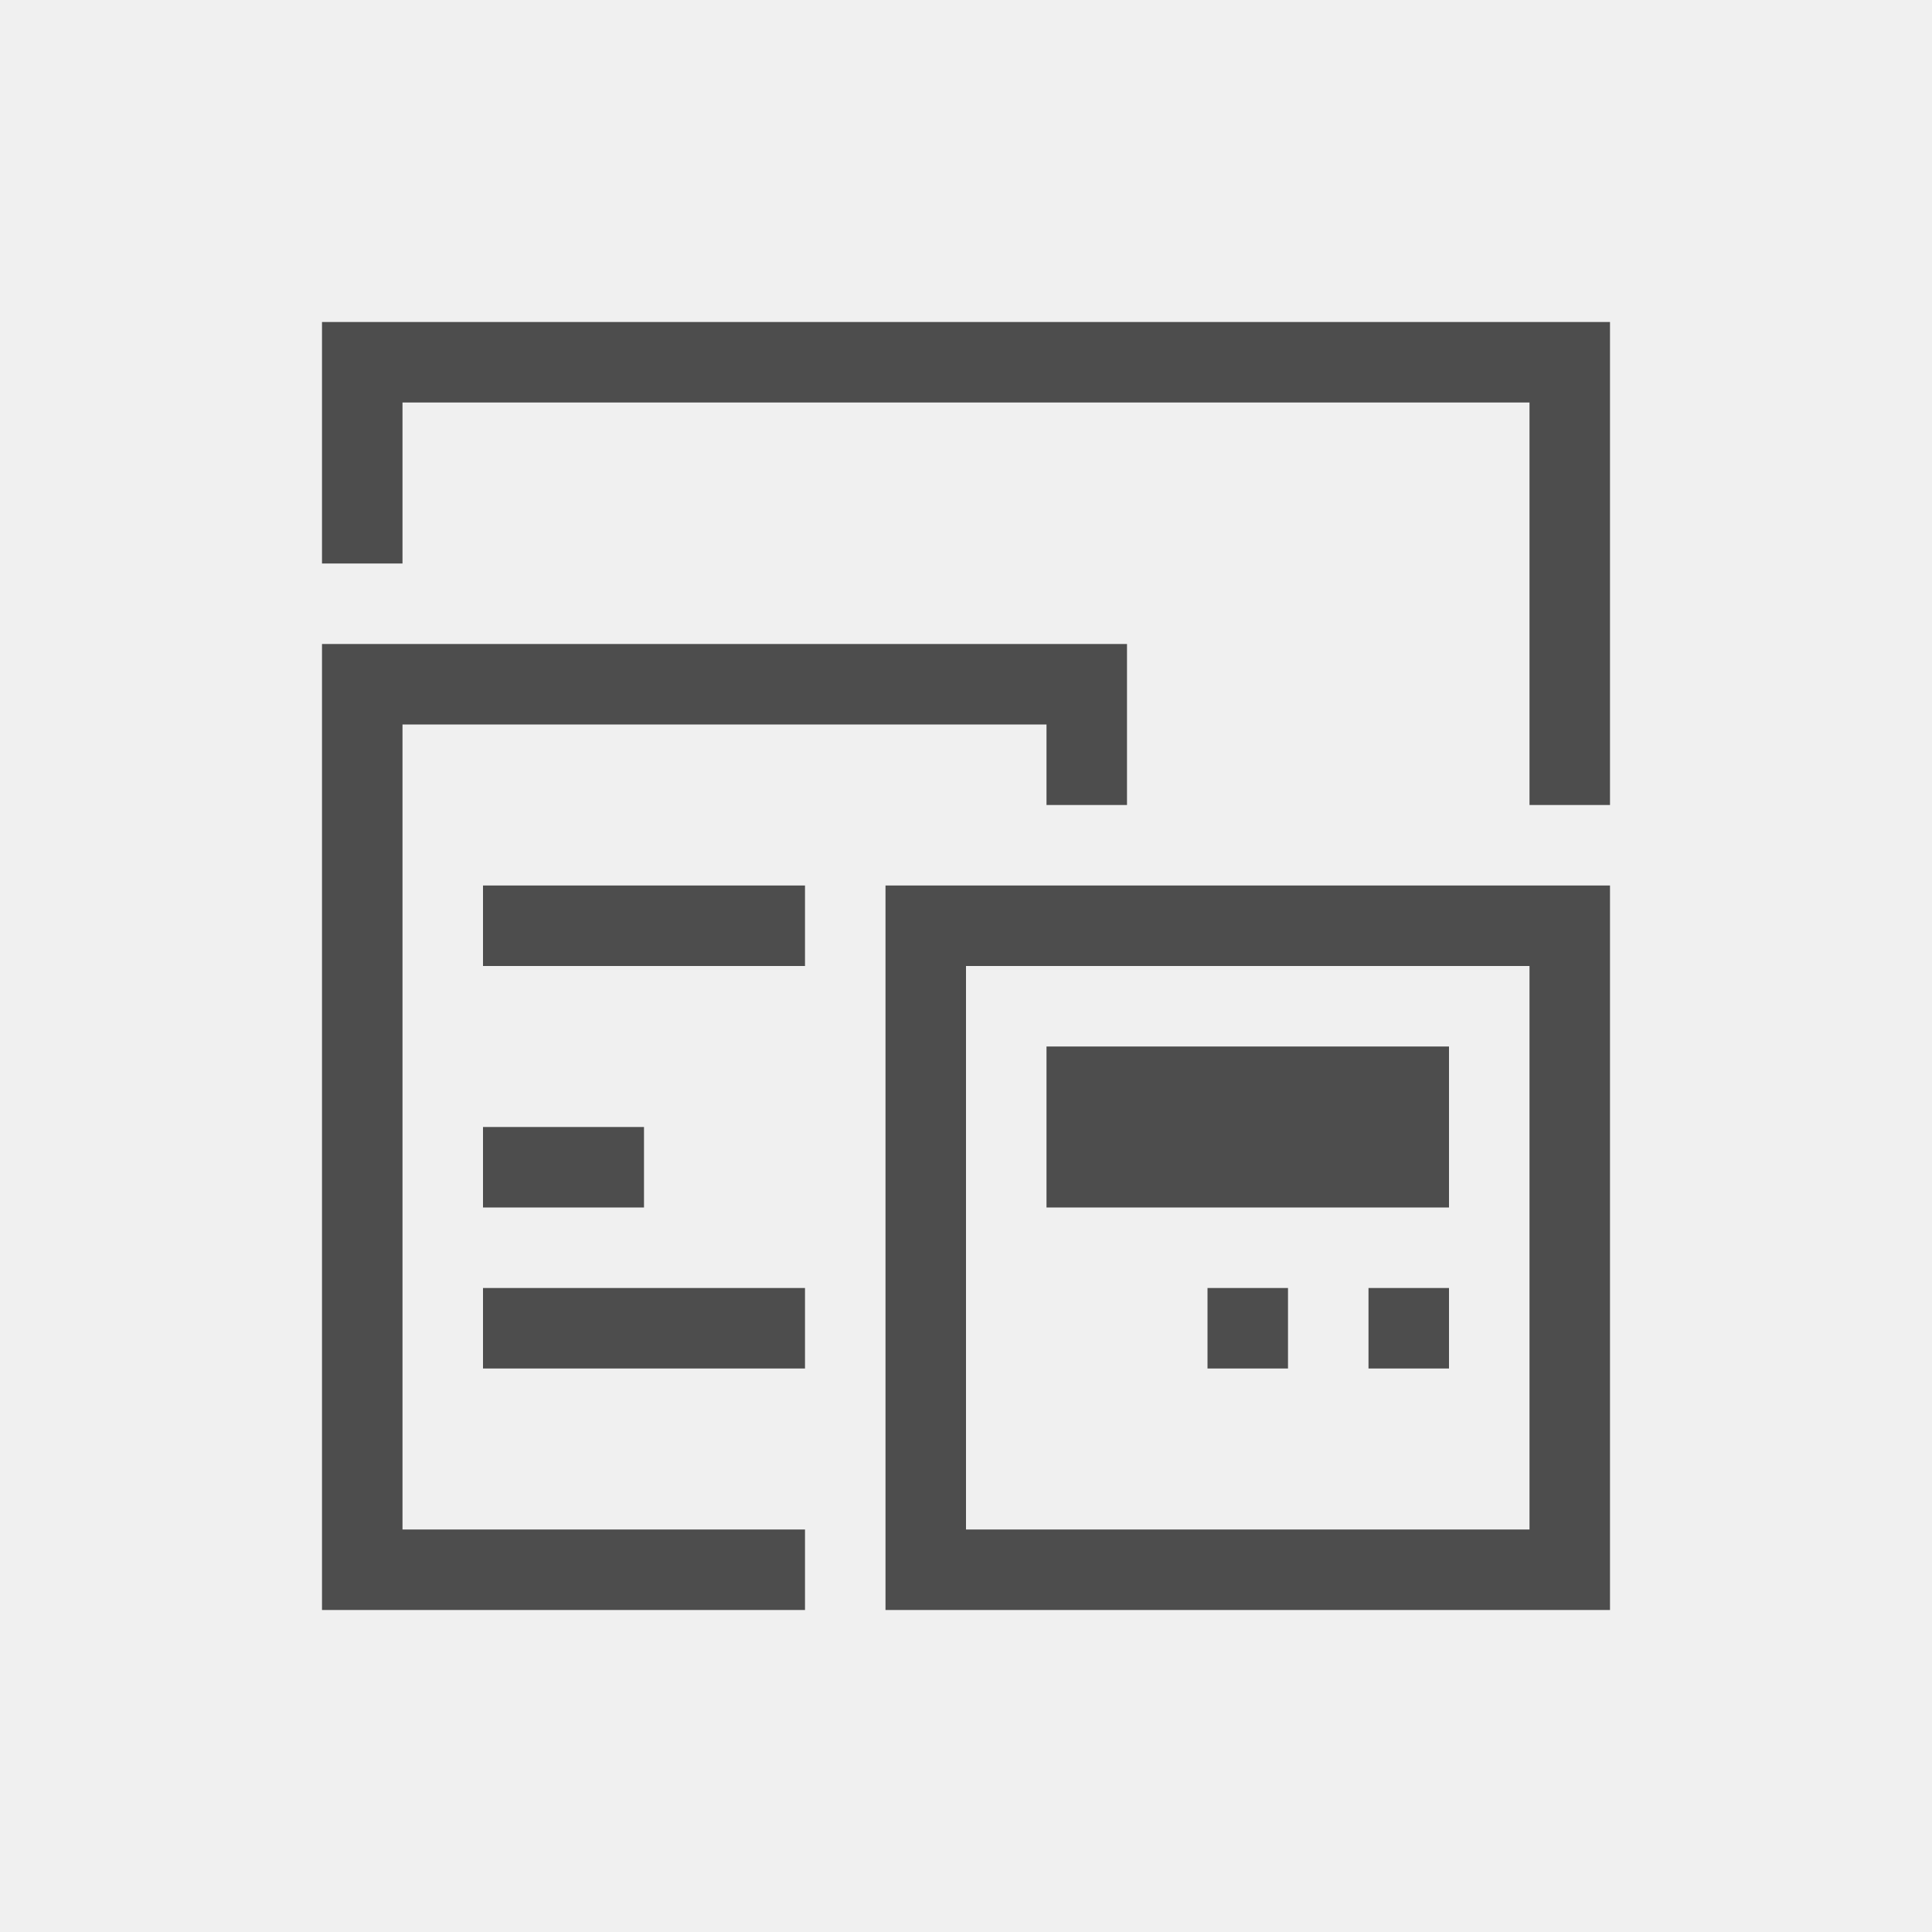
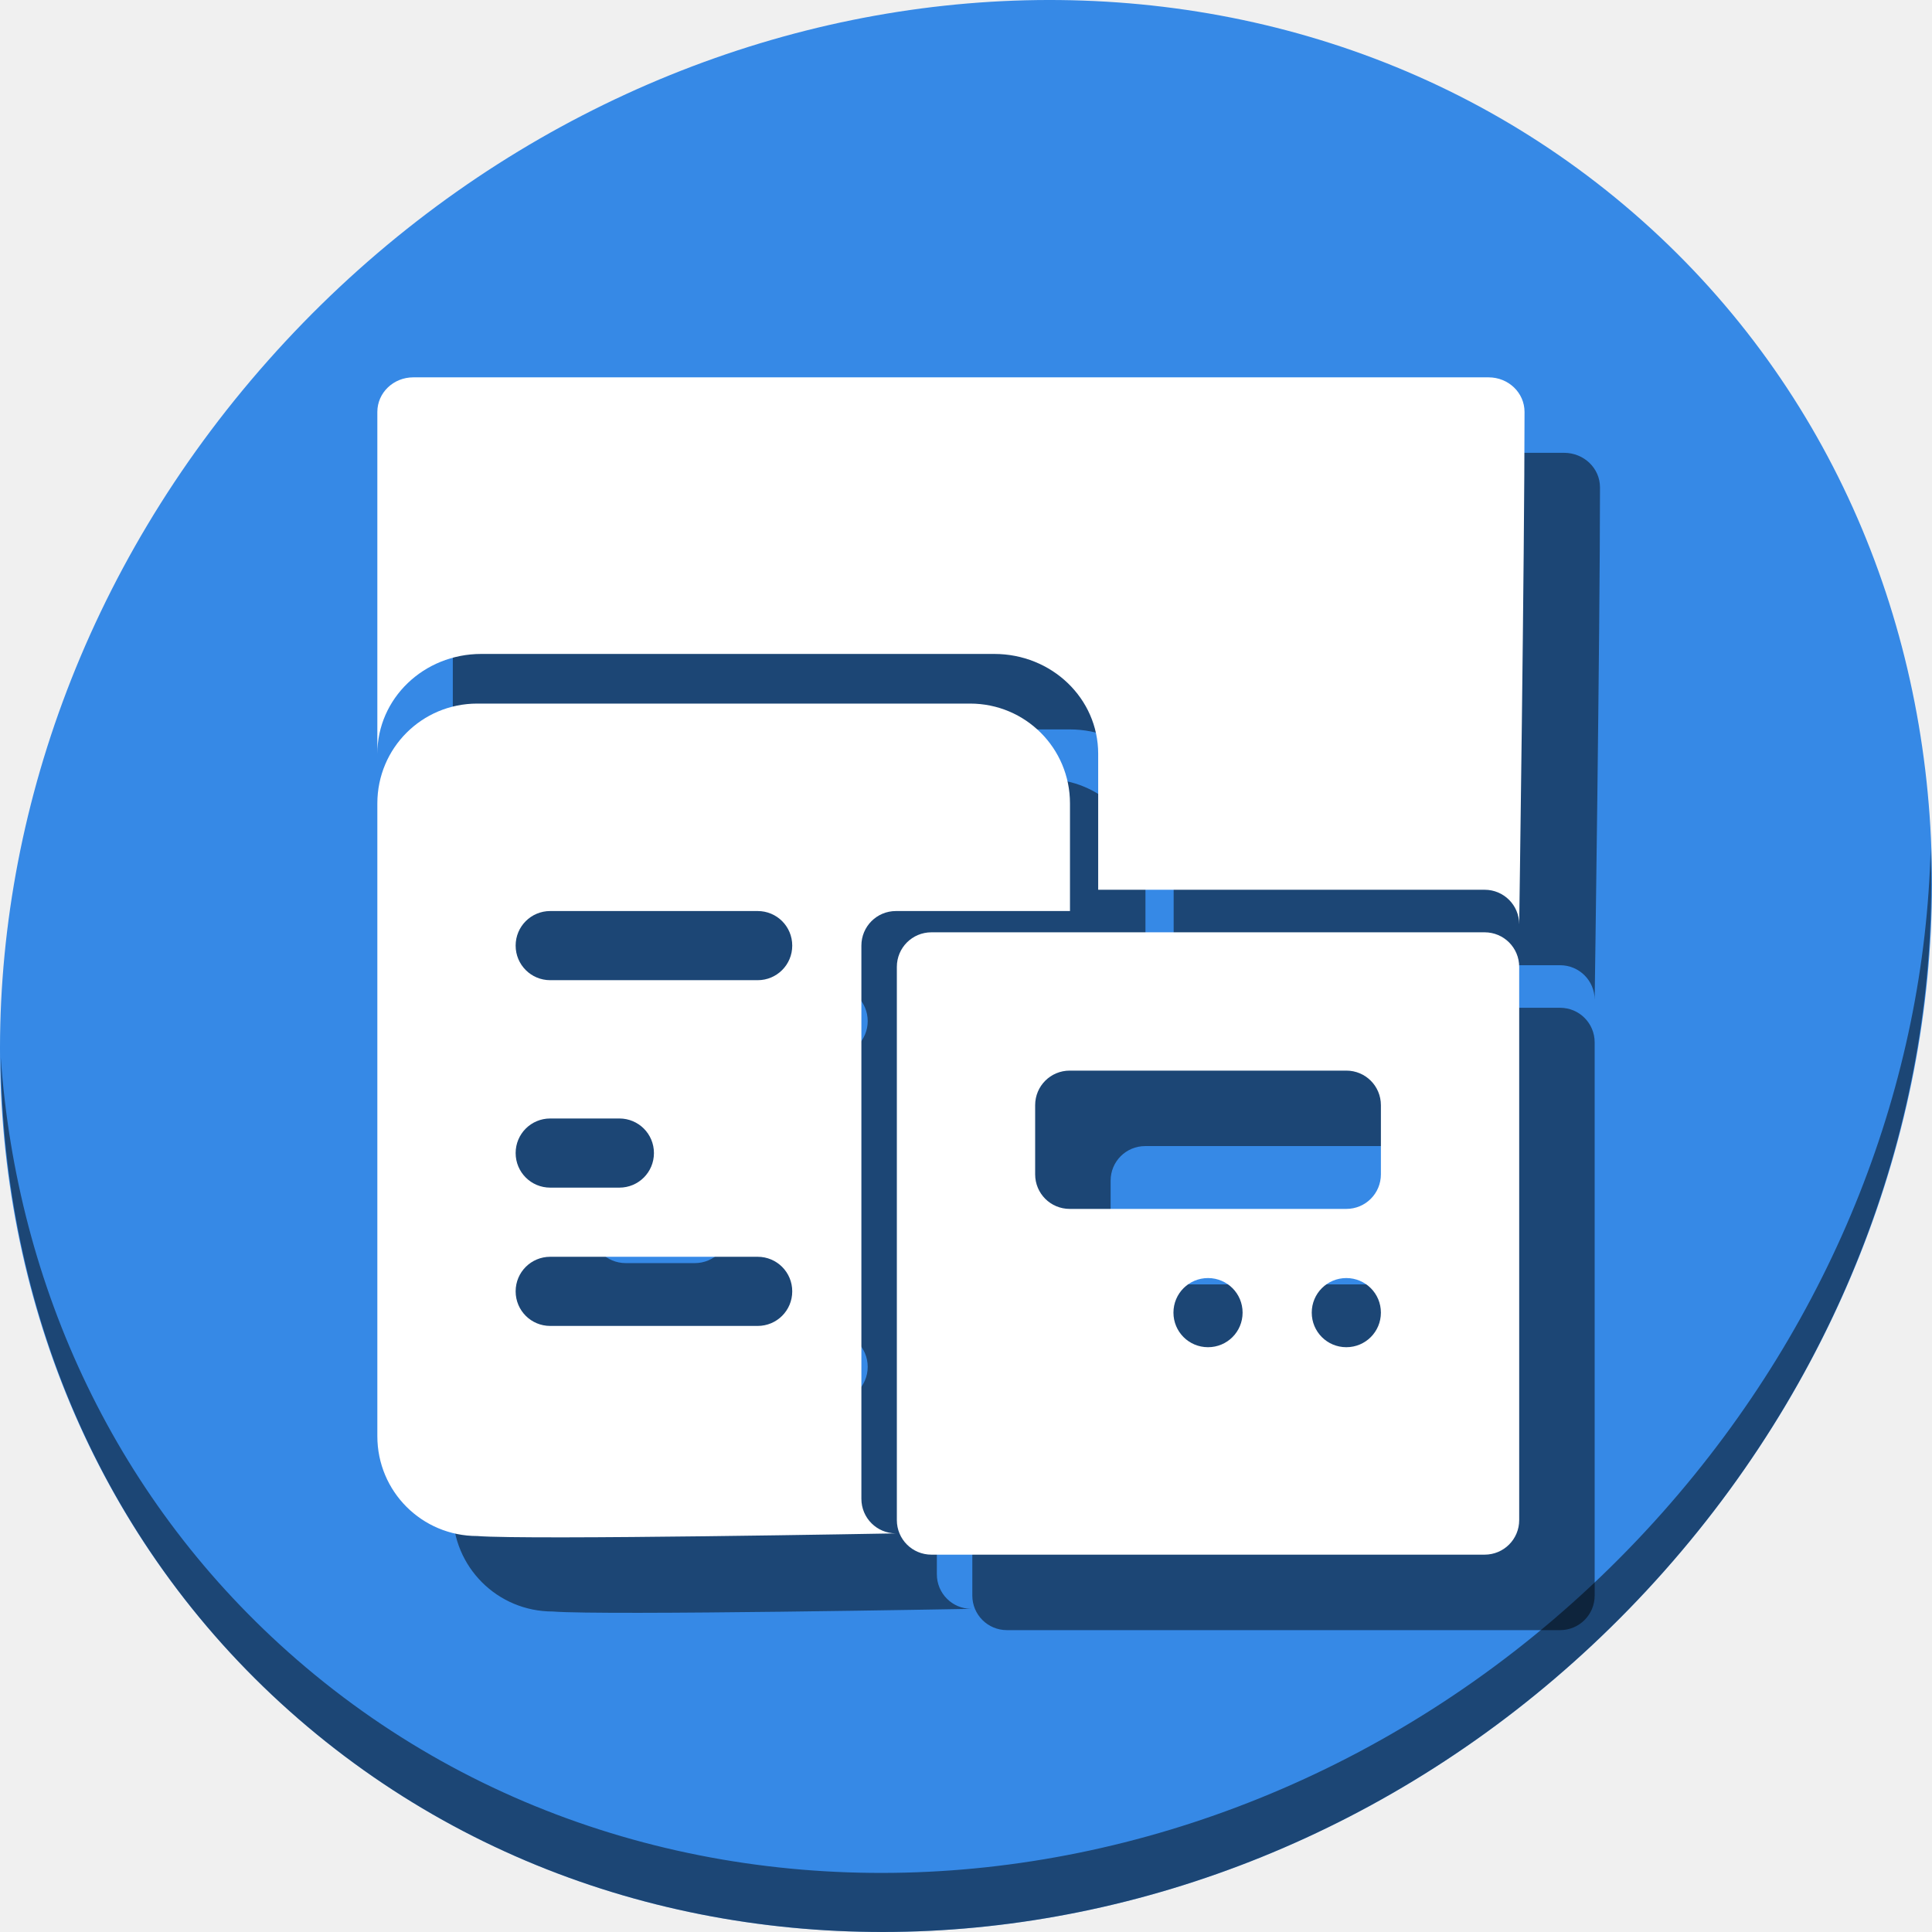
- <svg xmlns="http://www.w3.org/2000/svg" viewBox="0 0 24 24">
+ <svg xmlns="http://www.w3.org/2000/svg" viewBox="0 0 64 64" version="1.1" id="svg6" width="64" height="64">
  <defs id="defs3051">
    <style type="text/css" id="current-color-scheme">
      .ColorScheme-Text {
        color:#4d4d4d;
      }
      </style>
  </defs>
-   <path style="fill:currentColor;fill-opacity:1;stroke:none" d="M 4 4 L 4 5 L 4 7 L 5 7 L 5 5 L 19 5 L 19 10 L 20 10 L 20 4 L 4 4 z M 4 8 L 4 9 L 4 20 L 5 20 L 10 20 L 10 19 L 5 19 L 5 9 L 13 9 L 13 10 L 14 10 L 14 8 L 4 8 z M 6 11 L 6 12 L 10 12 L 10 11 L 6 11 z M 11 11 L 11 12 L 11 20 L 12 20 L 19 20 L 20 20 L 20 12 L 20 11 L 11 11 z M 12 12 L 19 12 L 19 19 L 12 19 L 12 12 z M 13 13 L 13 15 L 18 15 L 18 13 L 13 13 z M 6 14 L 6 15 L 8 15 L 8 14 L 6 14 z M 6 16 L 6 17 L 10 17 L 10 16 L 6 16 z M 15 16 L 15 17 L 16 17 L 16 16 L 15 16 z M 17 16 L 17 17 L 18 17 L 18 16 L 17 16 z " class="ColorScheme-Text" />
+   <g id="g905" transform="matrix(0.125,0,0,0.125,-1.576692e-8,56)">
+     <path style="fill:#3689e6;fill-opacity:1;stroke-width:11.11" d="m 432.913,-391.526 c 102.193,88.575 105.827,249.7 8.117,359.899 C 343.32,78.572 181.28,96.101 79.087,7.526 -23.106,-81.049 -26.74,-242.174 70.97,-352.373 168.68,-462.572 330.72,-480.101 432.913,-391.526 Z" id="path27" />
+     <path style="opacity:1;fill:#000000;fill-opacity:0.49;stroke-width:11.11" d="m 511.636,-223.096 c -1.551,61.312 -25.161,124.155 -70.966,175.814 C 342.959,62.917 180.919,80.446 78.726,-8.129 30.827,-49.644 4.497,-107.077 0.194,-167.771 0.799,-101.415 27.117,-37.518 79.079,7.519 181.272,96.094 343.32,78.556 441.022,-31.634 c 49.705,-56.058 73.005,-125.291 70.613,-191.462 z" id="path51" />
+     <g style="fill:#000000;fill-opacity:0.49" id="g893" transform="matrix(0.939759,0,0,0.939759,26.0241,12.19277)">
+       <path id="path887" d="M 128.16,-270 C 112.559,-270 100,-257.441 100,-241.84 v 178.424 c 0,15.601 12.559,28.162 28.16,28.162 C 142.571,-34.09 246.25,-36 246.25,-36 c -5.402,0 -9.75,-4.348 -9.75,-9.75 v -156 c 0,-5.402 4.348,-9.75 9.75,-9.75 h 49.072 v -30.34 C 295.322,-257.441 282.761,-270 267.16,-270 Z m 20.59,58.5 h 58.5 c 5.402,0 9.75,4.348 9.75,9.75 0,5.402 -4.348,9.75 -9.75,9.75 h -58.5 c -5.402,0 -9.75,-4.348 -9.75,-9.75 0,-5.402 4.348,-9.75 9.75,-9.75 z m 0,58.5 h 19.5 c 5.402,0 9.75,4.348 9.75,9.75 0,5.402 -4.348,9.75 -9.75,9.75 h -19.5 c -5.402,0 -9.75,-4.348 -9.75,-9.75 0,-5.402 4.348,-9.75 9.75,-9.75 z m 0,39 h 58.5 c 5.402,0 9.75,4.348 9.75,9.75 0,5.401 -4.348,9.75 -9.75,9.75 h -58.5 c -5.402,0 -9.75,-4.349 -9.75,-9.75 0,-5.402 4.348,-9.75 9.75,-9.75 z" style="opacity:1;fill:#000000;fill-opacity:0.49;stroke:none;stroke-width:1.89;stroke-linecap:butt;stroke-linejoin:miter;stroke-miterlimit:4;stroke-dasharray:none;stroke-dashoffset:0;stroke-opacity:1" />
+       <path id="path889" d="m 256.25,-205.5 c -5.402,0 -9.75,4.348 -9.75,9.75 v 156 c 0,5.402 4.348,9.75 9.75,9.75 h 156 c 5.402,0 9.75,-4.348 9.75,-9.75 v -156 c 0,-5.402 -4.348,-9.75 -9.75,-9.75 z m 39,39 h 78 c 5.402,0 9.75,4.348 9.75,9.75 v 19.5 c 0,5.402 -4.348,9.75 -9.75,9.75 h -78 c -5.402,0 -9.75,-4.348 -9.75,-9.75 v -19.5 c 0,-5.402 4.348,-9.75 9.75,-9.75 z m 39,58.5 c 5.402,0 9.75,4.348 9.75,9.75 0,5.401 -4.348,9.75 -9.75,9.75 -5.402,0 -9.75,-4.349 -9.75,-9.75 0,-5.402 4.348,-9.75 9.75,-9.75 z m 39,0 c 5.402,0 9.75,4.348 9.75,9.75 0,5.401 -4.348,9.75 -9.75,9.75 -5.402,0 -9.75,-4.349 -9.75,-9.75 0,-5.402 4.348,-9.75 9.75,-9.75 z" style="opacity:1;fill:#000000;fill-opacity:0.49;stroke:none;stroke-width:1.89;stroke-linecap:butt;stroke-linejoin:miter;stroke-miterlimit:4;stroke-dasharray:none;stroke-dashoffset:0;stroke-opacity:1" />
+       <path id="path891" d="M 110.146,-362 C 104.525,-362 100,-357.651 100,-352.25 v 96.41 C 100,-271.441 113.07,-284 129.307,-284 H 273.967 c 16.236,0 29.309,12.559 29.309,28.16 V -217.5 H 412.25 c 5.402,0 9.75,4.348 9.75,9.75 0,0 1.504,-103.594 1.504,-144.5 0,-5.402 -4.525,-9.75 -10.146,-9.75 z" style="opacity:1;fill:#000000;fill-opacity:0.49;stroke:none;stroke-width:1.928;stroke-linecap:butt;stroke-linejoin:miter;stroke-miterlimit:4;stroke-dasharray:none;stroke-dashoffset:0;stroke-opacity:1" />
+     </g>
+     <g transform="matrix(0.939759,0,0,0.939759,6.024096,-7.807229)" id="g885">
+       <path style="opacity:1;fill:#ffffff;fill-opacity:1;stroke:none;stroke-width:1.89;stroke-linecap:butt;stroke-linejoin:miter;stroke-miterlimit:4;stroke-dasharray:none;stroke-dashoffset:0;stroke-opacity:1" d="M 128.16,-270 C 112.559,-270 100,-257.441 100,-241.84 v 178.424 c 0,15.601 12.559,28.162 28.16,28.162 C 142.571,-34.09 246.25,-36 246.25,-36 c -5.402,0 -9.75,-4.348 -9.75,-9.75 v -156 c 0,-5.402 4.348,-9.75 9.75,-9.75 h 49.072 v -30.34 C 295.322,-257.441 282.761,-270 267.16,-270 Z m 20.59,58.5 h 58.5 c 5.402,0 9.75,4.348 9.75,9.75 0,5.402 -4.348,9.75 -9.75,9.75 h -58.5 c -5.402,0 -9.75,-4.348 -9.75,-9.75 0,-5.402 4.348,-9.75 9.75,-9.75 z m 0,58.5 h 19.5 c 5.402,0 9.75,4.348 9.75,9.75 0,5.402 -4.348,9.75 -9.75,9.75 h -19.5 c -5.402,0 -9.75,-4.348 -9.75,-9.75 0,-5.402 4.348,-9.75 9.75,-9.75 z m 0,39 h 58.5 c 5.402,0 9.75,4.348 9.75,9.75 0,5.401 -4.348,9.75 -9.75,9.75 h -58.5 c -5.402,0 -9.75,-4.349 -9.75,-9.75 0,-5.402 4.348,-9.75 9.75,-9.75 z" id="rect847" />
+       <path style="opacity:1;fill:#ffffff;fill-opacity:1;stroke:none;stroke-width:1.89;stroke-linecap:butt;stroke-linejoin:miter;stroke-miterlimit:4;stroke-dasharray:none;stroke-dashoffset:0;stroke-opacity:1" d="m 256.25,-205.5 c -5.402,0 -9.75,4.348 -9.75,9.75 v 156 c 0,5.402 4.348,9.75 9.75,9.75 h 156 c 5.402,0 9.75,-4.348 9.75,-9.75 v -156 c 0,-5.402 -4.348,-9.75 -9.75,-9.75 z m 39,39 h 78 c 5.402,0 9.75,4.348 9.75,9.75 v 19.5 c 0,5.402 -4.348,9.75 -9.75,9.75 h -78 c -5.402,0 -9.75,-4.348 -9.75,-9.75 v -19.5 c 0,-5.402 4.348,-9.75 9.75,-9.75 z m 39,58.5 c 5.402,0 9.75,4.348 9.75,9.75 0,5.401 -4.348,9.75 -9.75,9.75 -5.402,0 -9.75,-4.349 -9.75,-9.75 0,-5.402 4.348,-9.75 9.75,-9.75 z m 39,0 c 5.402,0 9.75,4.348 9.75,9.75 0,5.401 -4.348,9.75 -9.75,9.75 -5.402,0 -9.75,-4.349 -9.75,-9.75 0,-5.402 4.348,-9.75 9.75,-9.75 z" id="rect855" />
+       <path style="opacity:1;fill:#ffffff;fill-opacity:1;stroke:none;stroke-width:1.928;stroke-linecap:butt;stroke-linejoin:miter;stroke-miterlimit:4;stroke-dasharray:none;stroke-dashoffset:0;stroke-opacity:1" d="M 110.146,-362 C 104.525,-362 100,-357.651 100,-352.25 v 96.41 C 100,-271.441 113.07,-284 129.307,-284 H 273.967 c 16.236,0 29.309,12.559 29.309,28.16 V -217.5 H 412.25 c 5.402,0 9.75,4.348 9.75,9.75 0,0 1.504,-103.594 1.504,-144.5 0,-5.402 -4.525,-9.75 -10.146,-9.75 z" id="rect872" />
+     </g>
+   </g>
</svg>
